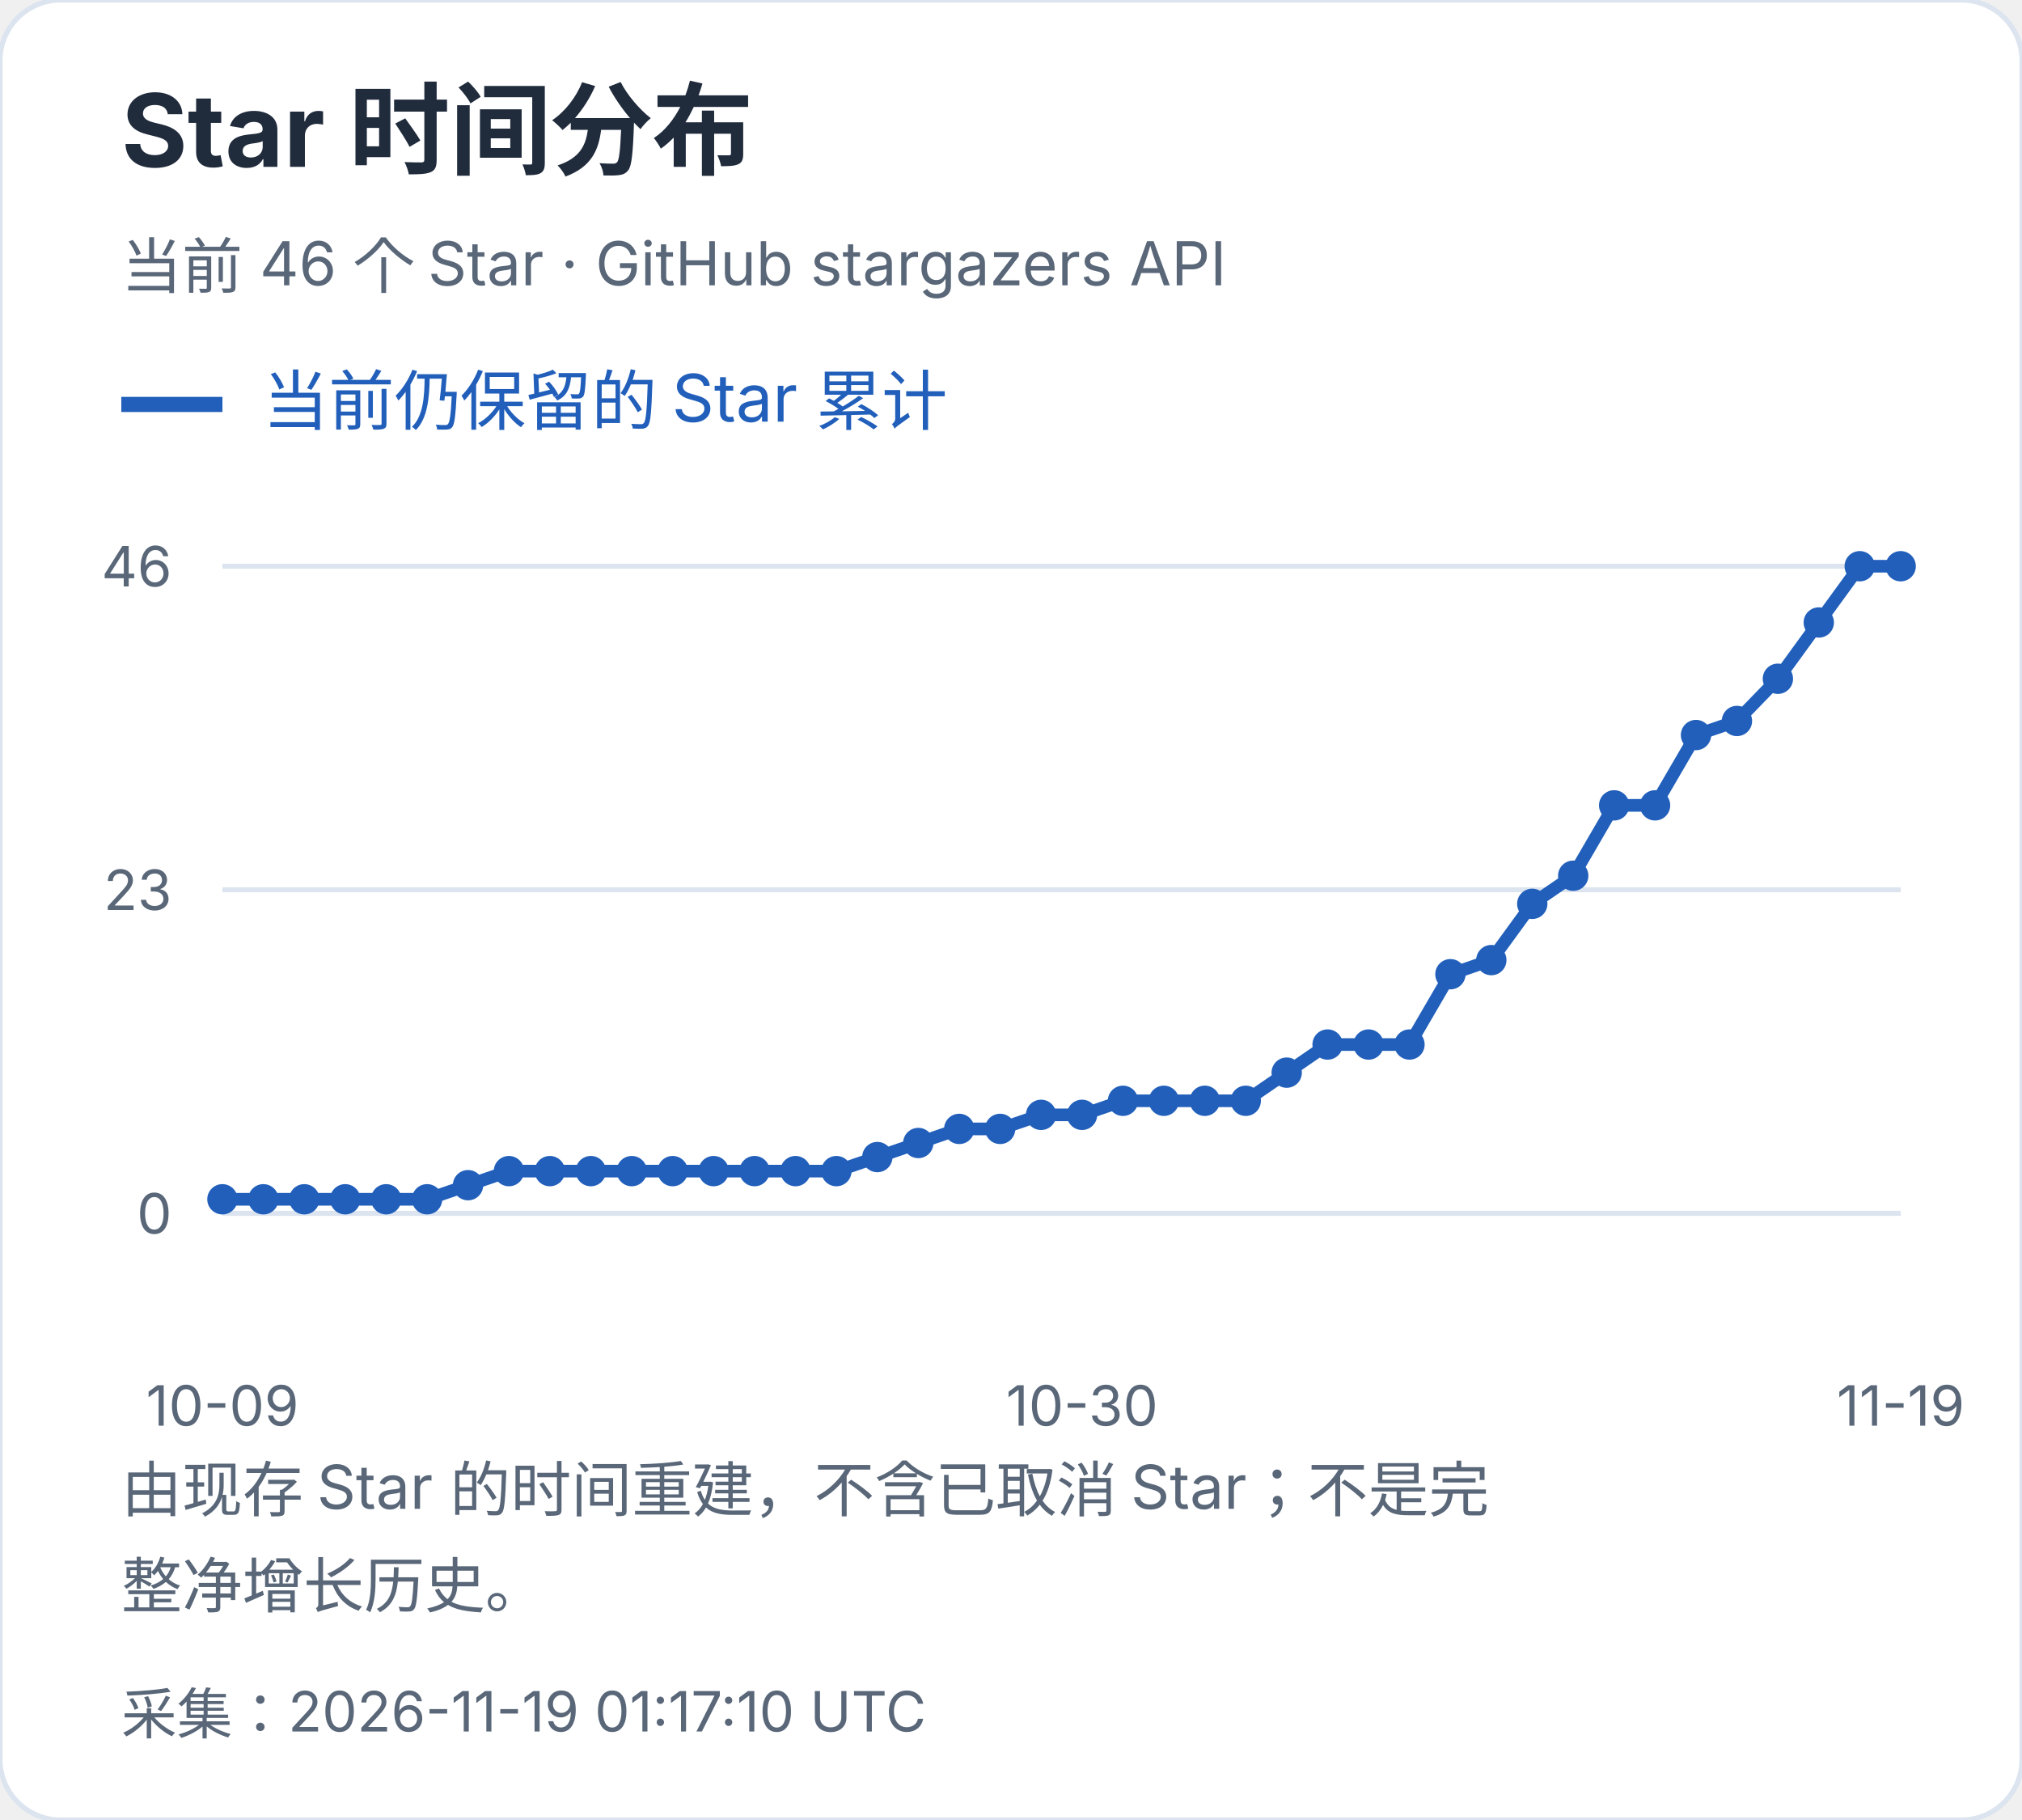
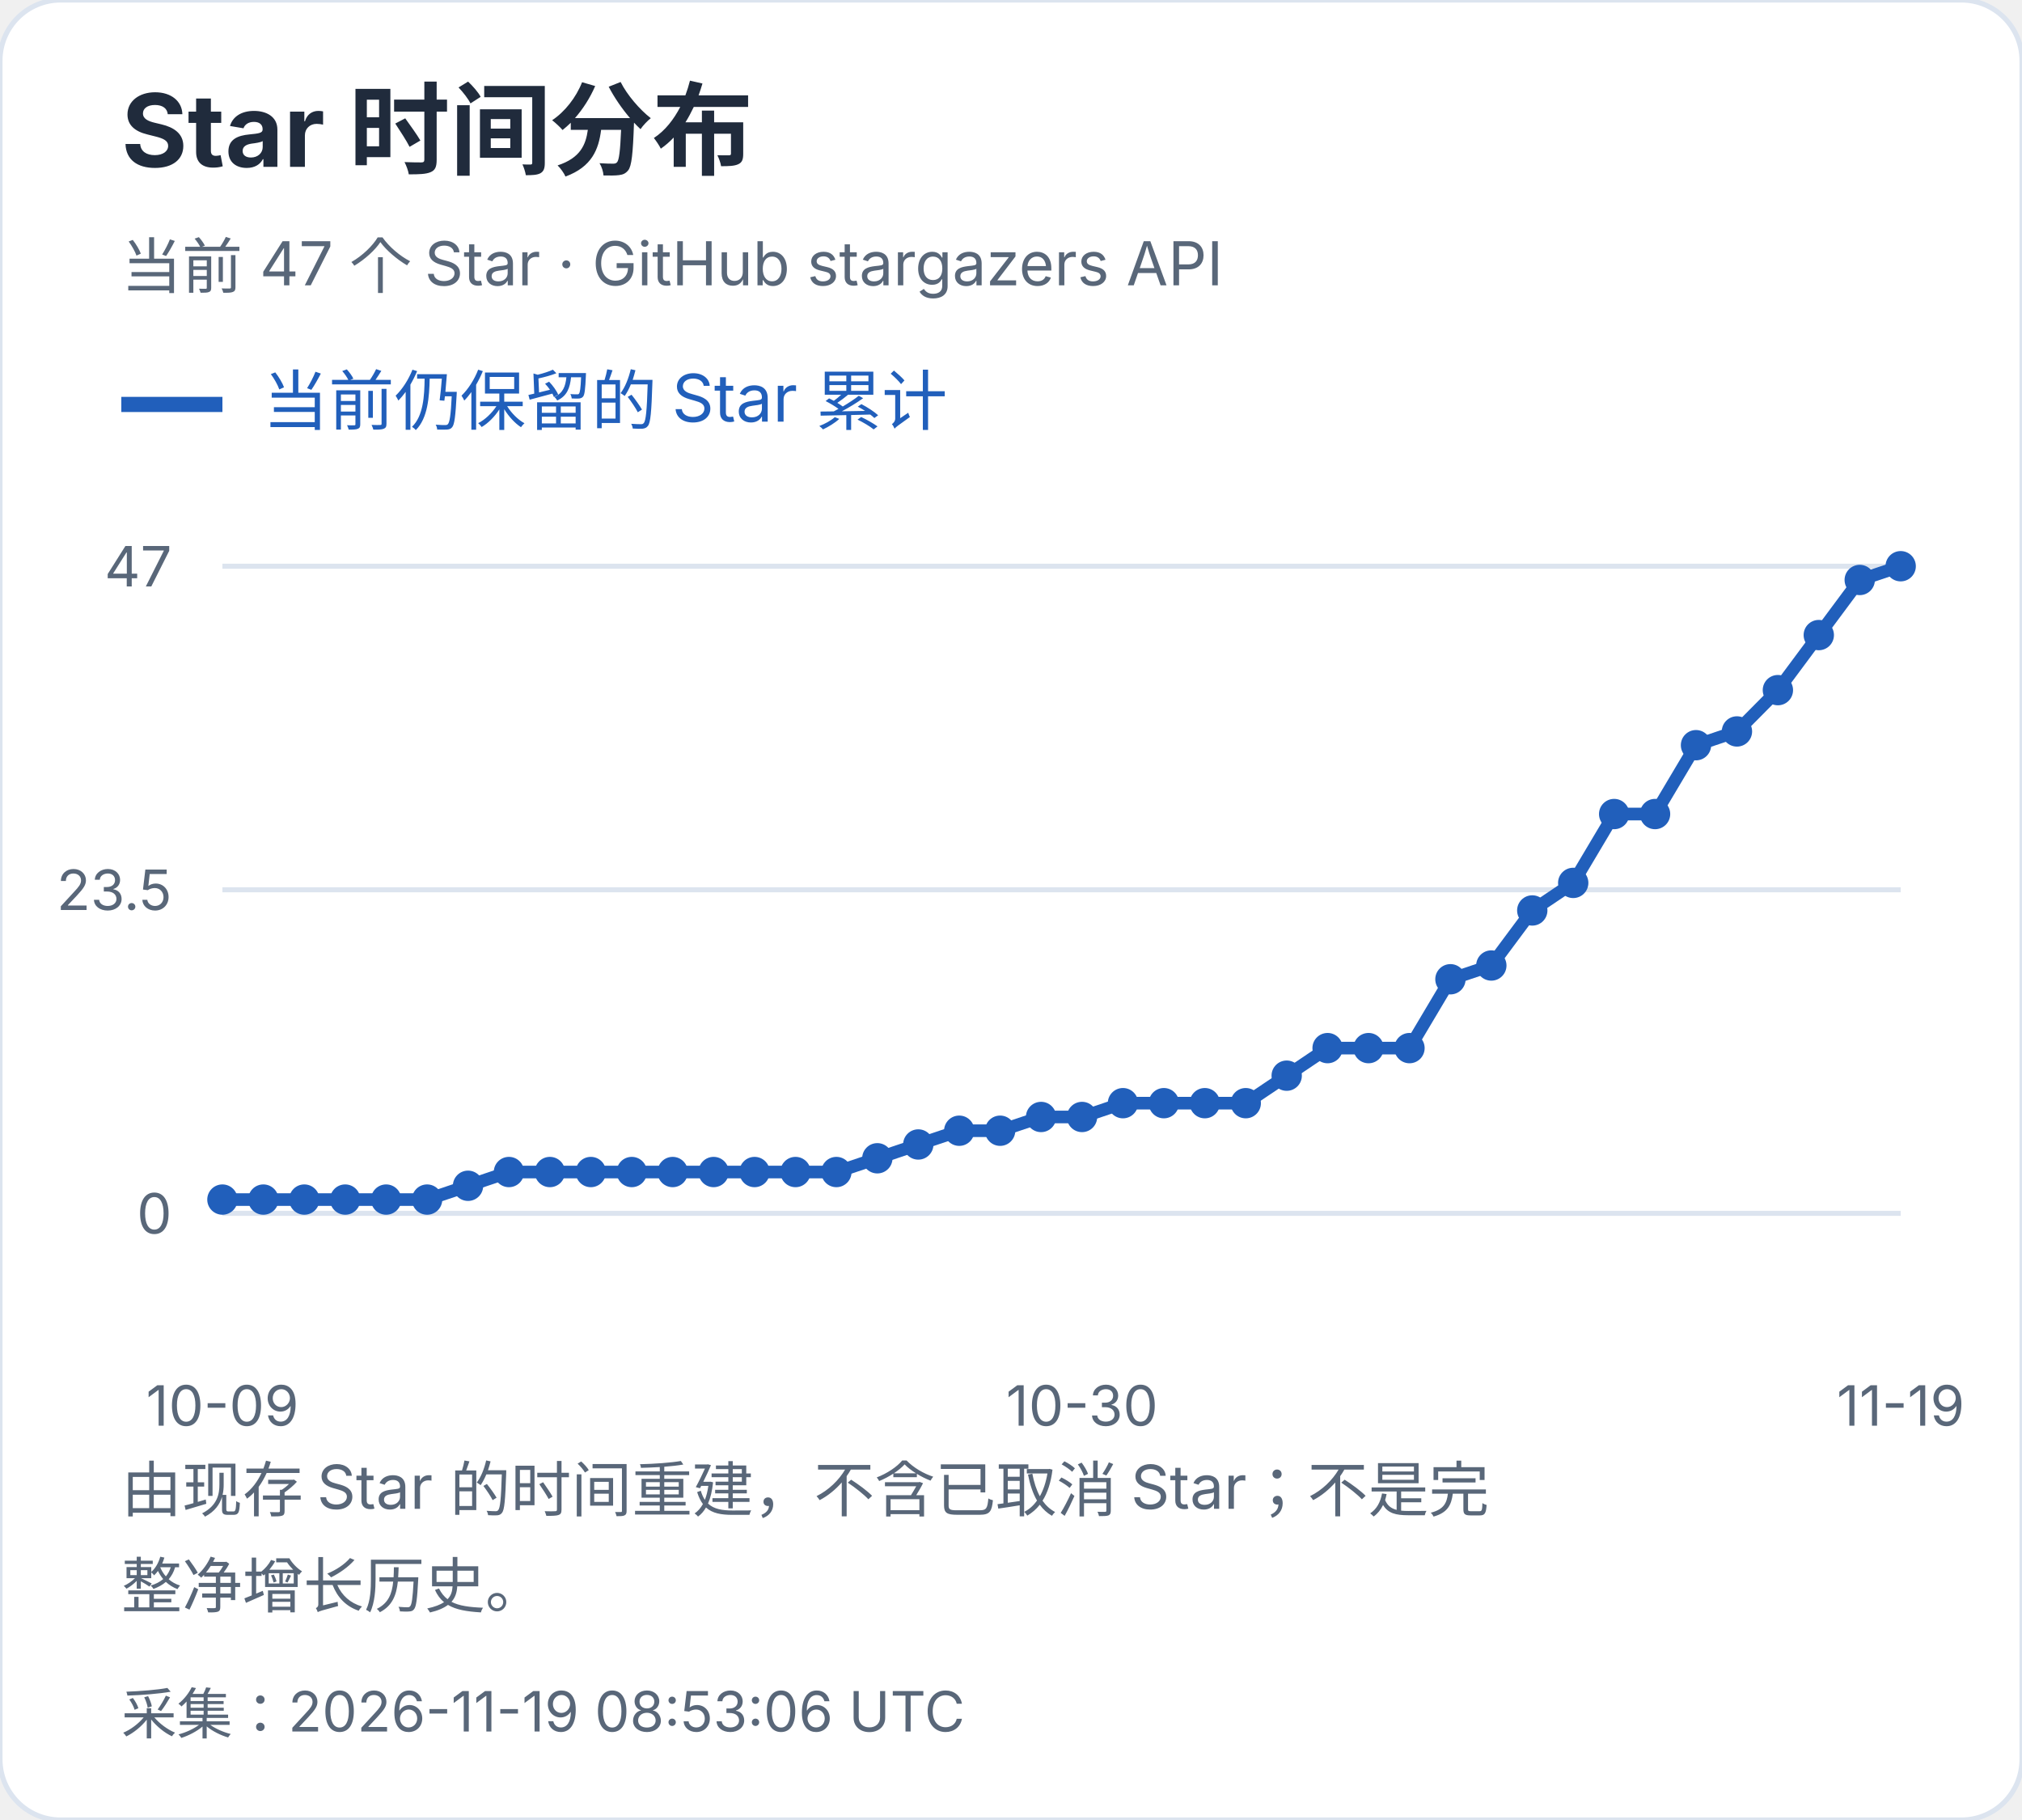
<svg xmlns="http://www.w3.org/2000/svg" width="400" height="360" viewBox="0 0 400 360" role="img" aria-label="Star 时间分布">
  <style>text{font-family:-apple-system,BlinkMacSystemFont,"Segoe UI","PingFang SC","Microsoft YaHei",sans-serif;font-variant-numeric:tabular-nums}</style>
  <rect width="400" height="360" rx="12" fill="white" stroke="#dce4ef" />
  <text x="24" y="33" font-size="20" fill="#202b3c" font-weight="650" text-anchor="start">Star 时间分布</text>
-   <text x="24" y="57" font-size="12" fill="#596779" font-weight="400" text-anchor="start">当前 46 个 Star · GitHub stargazers API</text>
+   <text x="24" y="57" font-size="12" fill="#596779" font-weight="400" text-anchor="start">当前 47 个 Star · GitHub stargazers API</text>
  <path d="M24 80h20" stroke="#215fbb" stroke-width="3" />
  <text x="52" y="84" font-size="13" fill="#215fbb" font-weight="400" text-anchor="start">当前仍保留的 Star 累计</text>
  <path d="M44 240.0H376" stroke="#dce4ef" />
  <text x="34" y="244.0" font-size="11" fill="#596779" font-weight="400" text-anchor="end">0</text>
  <path d="M44 176.0H376" stroke="#dce4ef" />
-   <text x="34" y="180.0" font-size="11" fill="#596779" font-weight="400" text-anchor="end">23</text>
+   <text x="34" y="180.0" font-size="11" fill="#596779" font-weight="400" text-anchor="end">23.5</text>
  <path d="M44 112.0H376" stroke="#dce4ef" />
-   <text x="34" y="116.0" font-size="11" fill="#596779" font-weight="400" text-anchor="end">46</text>
-   <circle cx="44.00" cy="237.22" r="3" fill="#215fbb" />
-   <circle cx="52.10" cy="237.22" r="3" fill="#215fbb" />
-   <circle cx="60.20" cy="237.22" r="3" fill="#215fbb" />
-   <circle cx="68.29" cy="237.22" r="3" fill="#215fbb" />
-   <circle cx="76.39" cy="237.22" r="3" fill="#215fbb" />
-   <circle cx="84.49" cy="237.22" r="3" fill="#215fbb" />
-   <circle cx="92.59" cy="234.43" r="3" fill="#215fbb" />
-   <circle cx="100.68" cy="231.65" r="3" fill="#215fbb" />
-   <circle cx="108.78" cy="231.65" r="3" fill="#215fbb" />
-   <circle cx="116.88" cy="231.65" r="3" fill="#215fbb" />
-   <circle cx="124.98" cy="231.65" r="3" fill="#215fbb" />
-   <circle cx="133.07" cy="231.65" r="3" fill="#215fbb" />
-   <circle cx="141.17" cy="231.65" r="3" fill="#215fbb" />
-   <circle cx="149.27" cy="231.65" r="3" fill="#215fbb" />
-   <circle cx="157.37" cy="231.65" r="3" fill="#215fbb" />
-   <circle cx="165.46" cy="231.65" r="3" fill="#215fbb" />
-   <circle cx="173.56" cy="228.87" r="3" fill="#215fbb" />
-   <circle cx="181.66" cy="226.09" r="3" fill="#215fbb" />
-   <circle cx="189.76" cy="223.30" r="3" fill="#215fbb" />
-   <circle cx="197.85" cy="223.30" r="3" fill="#215fbb" />
-   <circle cx="205.95" cy="220.52" r="3" fill="#215fbb" />
-   <circle cx="214.05" cy="220.52" r="3" fill="#215fbb" />
-   <circle cx="222.15" cy="217.74" r="3" fill="#215fbb" />
-   <circle cx="230.24" cy="217.74" r="3" fill="#215fbb" />
-   <circle cx="238.34" cy="217.74" r="3" fill="#215fbb" />
-   <circle cx="246.44" cy="217.74" r="3" fill="#215fbb" />
-   <circle cx="254.54" cy="212.17" r="3" fill="#215fbb" />
-   <circle cx="262.63" cy="206.61" r="3" fill="#215fbb" />
-   <circle cx="270.73" cy="206.61" r="3" fill="#215fbb" />
-   <circle cx="278.83" cy="206.61" r="3" fill="#215fbb" />
-   <circle cx="286.93" cy="192.70" r="3" fill="#215fbb" />
-   <circle cx="295.02" cy="189.91" r="3" fill="#215fbb" />
-   <circle cx="303.12" cy="178.78" r="3" fill="#215fbb" />
-   <circle cx="311.22" cy="173.22" r="3" fill="#215fbb" />
-   <circle cx="319.32" cy="159.30" r="3" fill="#215fbb" />
-   <circle cx="327.41" cy="159.30" r="3" fill="#215fbb" />
-   <circle cx="335.51" cy="145.39" r="3" fill="#215fbb" />
-   <circle cx="343.61" cy="142.61" r="3" fill="#215fbb" />
-   <circle cx="351.71" cy="134.26" r="3" fill="#215fbb" />
-   <circle cx="359.80" cy="123.13" r="3" fill="#215fbb" />
-   <circle cx="367.90" cy="112.00" r="3" fill="#215fbb" />
+   <text x="34" y="116.0" font-size="11" fill="#596779" font-weight="400" text-anchor="end">47</text>
+   <circle cx="44.00" cy="237.28" r="3" fill="#215fbb" />
+   <circle cx="52.10" cy="237.28" r="3" fill="#215fbb" />
+   <circle cx="60.20" cy="237.28" r="3" fill="#215fbb" />
+   <circle cx="68.29" cy="237.28" r="3" fill="#215fbb" />
+   <circle cx="76.39" cy="237.28" r="3" fill="#215fbb" />
+   <circle cx="84.49" cy="237.28" r="3" fill="#215fbb" />
+   <circle cx="92.59" cy="234.55" r="3" fill="#215fbb" />
+   <circle cx="100.68" cy="231.83" r="3" fill="#215fbb" />
+   <circle cx="108.78" cy="231.83" r="3" fill="#215fbb" />
+   <circle cx="116.88" cy="231.83" r="3" fill="#215fbb" />
+   <circle cx="124.98" cy="231.83" r="3" fill="#215fbb" />
+   <circle cx="133.07" cy="231.83" r="3" fill="#215fbb" />
+   <circle cx="141.17" cy="231.83" r="3" fill="#215fbb" />
+   <circle cx="149.27" cy="231.83" r="3" fill="#215fbb" />
+   <circle cx="157.37" cy="231.83" r="3" fill="#215fbb" />
+   <circle cx="165.46" cy="231.83" r="3" fill="#215fbb" />
+   <circle cx="173.56" cy="229.11" r="3" fill="#215fbb" />
+   <circle cx="181.66" cy="226.38" r="3" fill="#215fbb" />
+   <circle cx="189.76" cy="223.66" r="3" fill="#215fbb" />
+   <circle cx="197.85" cy="223.66" r="3" fill="#215fbb" />
+   <circle cx="205.95" cy="220.94" r="3" fill="#215fbb" />
+   <circle cx="214.05" cy="220.94" r="3" fill="#215fbb" />
+   <circle cx="222.15" cy="218.21" r="3" fill="#215fbb" />
+   <circle cx="230.24" cy="218.21" r="3" fill="#215fbb" />
+   <circle cx="238.34" cy="218.21" r="3" fill="#215fbb" />
+   <circle cx="246.44" cy="218.21" r="3" fill="#215fbb" />
+   <circle cx="254.54" cy="212.77" r="3" fill="#215fbb" />
+   <circle cx="262.63" cy="207.32" r="3" fill="#215fbb" />
+   <circle cx="270.73" cy="207.32" r="3" fill="#215fbb" />
+   <circle cx="278.83" cy="207.32" r="3" fill="#215fbb" />
+   <circle cx="286.93" cy="193.70" r="3" fill="#215fbb" />
+   <circle cx="295.02" cy="190.98" r="3" fill="#215fbb" />
+   <circle cx="303.12" cy="180.09" r="3" fill="#215fbb" />
+   <circle cx="311.22" cy="174.64" r="3" fill="#215fbb" />
+   <circle cx="319.32" cy="161.02" r="3" fill="#215fbb" />
+   <circle cx="327.41" cy="161.02" r="3" fill="#215fbb" />
+   <circle cx="335.51" cy="147.40" r="3" fill="#215fbb" />
+   <circle cx="343.61" cy="144.68" r="3" fill="#215fbb" />
+   <circle cx="351.71" cy="136.51" r="3" fill="#215fbb" />
+   <circle cx="359.80" cy="125.62" r="3" fill="#215fbb" />
+   <circle cx="367.90" cy="114.72" r="3" fill="#215fbb" />
  <circle cx="376.00" cy="112.00" r="3" fill="#215fbb" />
-   <polyline points="44.00,237.22 52.10,237.22 60.20,237.22 68.29,237.22 76.39,237.22 84.49,237.22 92.59,234.43 100.68,231.65 108.78,231.65 116.88,231.65 124.98,231.65 133.07,231.65 141.17,231.65 149.27,231.65 157.37,231.65 165.46,231.65 173.56,228.87 181.66,226.09 189.76,223.30 197.85,223.30 205.95,220.52 214.05,220.52 222.15,217.74 230.24,217.74 238.34,217.74 246.44,217.74 254.54,212.17 262.63,206.61 270.73,206.61 278.83,206.61 286.93,192.70 295.02,189.91 303.12,178.78 311.22,173.22 319.32,159.30 327.41,159.30 335.51,145.39 343.61,142.61 351.71,134.26 359.80,123.13 367.90,112.00 376.00,112.00" fill="none" stroke="#215fbb" stroke-width="2.5" />
+   <polyline points="44.00,237.28 52.10,237.28 60.20,237.28 68.29,237.28 76.39,237.28 84.49,237.28 92.59,234.55 100.68,231.83 108.78,231.83 116.88,231.83 124.98,231.83 133.07,231.83 141.17,231.83 149.27,231.83 157.37,231.83 165.46,231.83 173.56,229.11 181.66,226.38 189.76,223.66 197.85,223.66 205.95,220.94 214.05,220.94 222.15,218.21 230.24,218.21 238.34,218.21 246.44,218.21 254.54,212.77 262.63,207.32 270.73,207.32 278.83,207.32 286.93,193.70 295.02,190.98 303.12,180.09 311.22,174.64 319.32,161.02 327.41,161.02 335.51,147.40 343.61,144.68 351.71,136.51 359.80,125.62 367.90,114.72 376.00,112.00" fill="none" stroke="#215fbb" stroke-width="2.5" />
  <text x="44.0" y="282" font-size="11" fill="#596779" font-weight="400" text-anchor="middle">10-09</text>
  <text x="214.049" y="282" font-size="11" fill="#596779" font-weight="400" text-anchor="middle">10-30</text>
  <text x="376.0" y="282" font-size="11" fill="#596779" font-weight="400" text-anchor="middle">11-19</text>
  <text x="24" y="299" font-size="12" fill="#596779" font-weight="400" text-anchor="start">由现存 Star 的时间重建，不含已取消 Star；不是完</text>
  <text x="24" y="318" font-size="12" fill="#596779" font-weight="400" text-anchor="start">整净增长历史。</text>
-   <text x="24" y="343" font-size="11" fill="#596779" font-weight="400" text-anchor="start">采集：2026-11-19 01:17:10 UTC</text>
+   <text x="24" y="343" font-size="11" fill="#596779" font-weight="400" text-anchor="start">采集：2026-11-19 08:53:06 UTC</text>
</svg>
